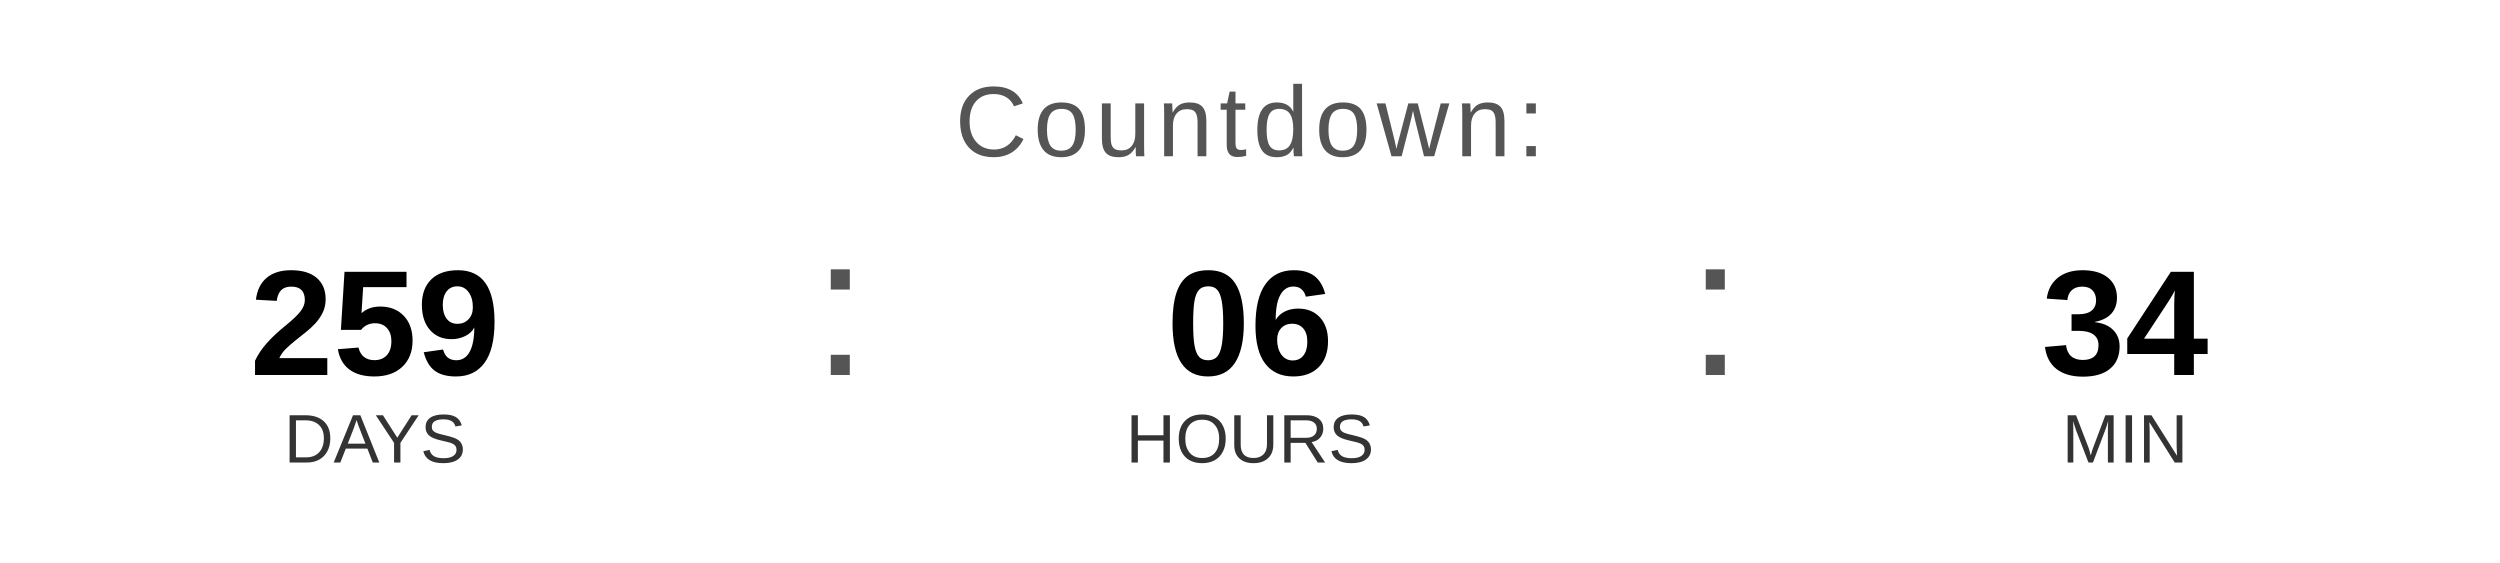
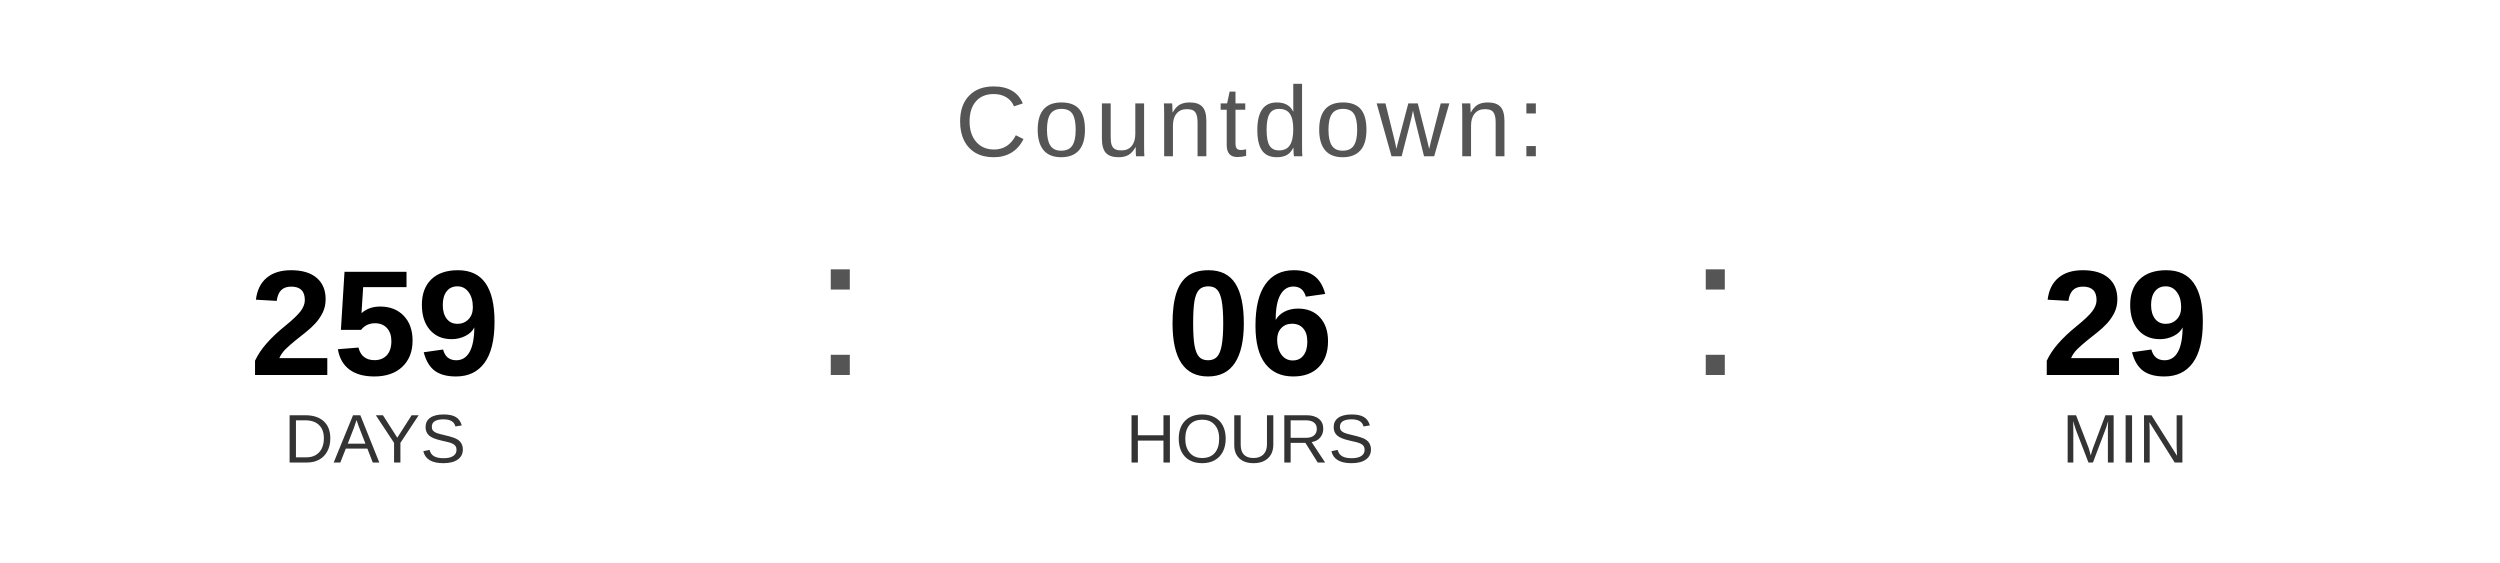
<svg xmlns="http://www.w3.org/2000/svg" width="400" height="90" viewBox="0 0 400 90">
  <text x="200" y="25" font-family="Arial, Helvetica, sans-serif" font-size="16" fill="#555555" text-anchor="middle" letter-spacing="1">
    Countdown:
  </text>
  <text x="60" y="60" font-family="Arial, Helvetica, sans-serif" font-size="24" font-weight="bold" fill="#000000" text-anchor="middle">259</text>
  <text x="60" y="74" font-family="Arial, Helvetica, sans-serif" font-size="11" fill="#333333" text-anchor="middle">DAYS</text>
  <text x="130" y="60" font-family="Arial, sans-serif" font-size="32" fill="#555555">:</text>
  <text x="200" y="60" font-family="Arial, Helvetica, sans-serif" font-size="24" font-weight="bold" fill="#000000" text-anchor="middle">06</text>
  <text x="200" y="74" font-family="Arial, Helvetica, sans-serif" font-size="11" fill="#333333" text-anchor="middle">HOURS</text>
  <text x="270" y="60" font-family="Arial, sans-serif" font-size="32" fill="#555555">:</text>
-   <text x="340" y="60" font-family="Arial, Helvetica, sans-serif" font-size="24" font-weight="bold" fill="#000000" text-anchor="middle">34</text>
+   <text x="340" y="60" font-family="Arial, Helvetica, sans-serif" font-size="24" font-weight="bold" fill="#000000" text-anchor="middle">29</text>
  <text x="340" y="74" font-family="Arial, Helvetica, sans-serif" font-size="11" fill="#333333" text-anchor="middle">MIN</text>
</svg>
